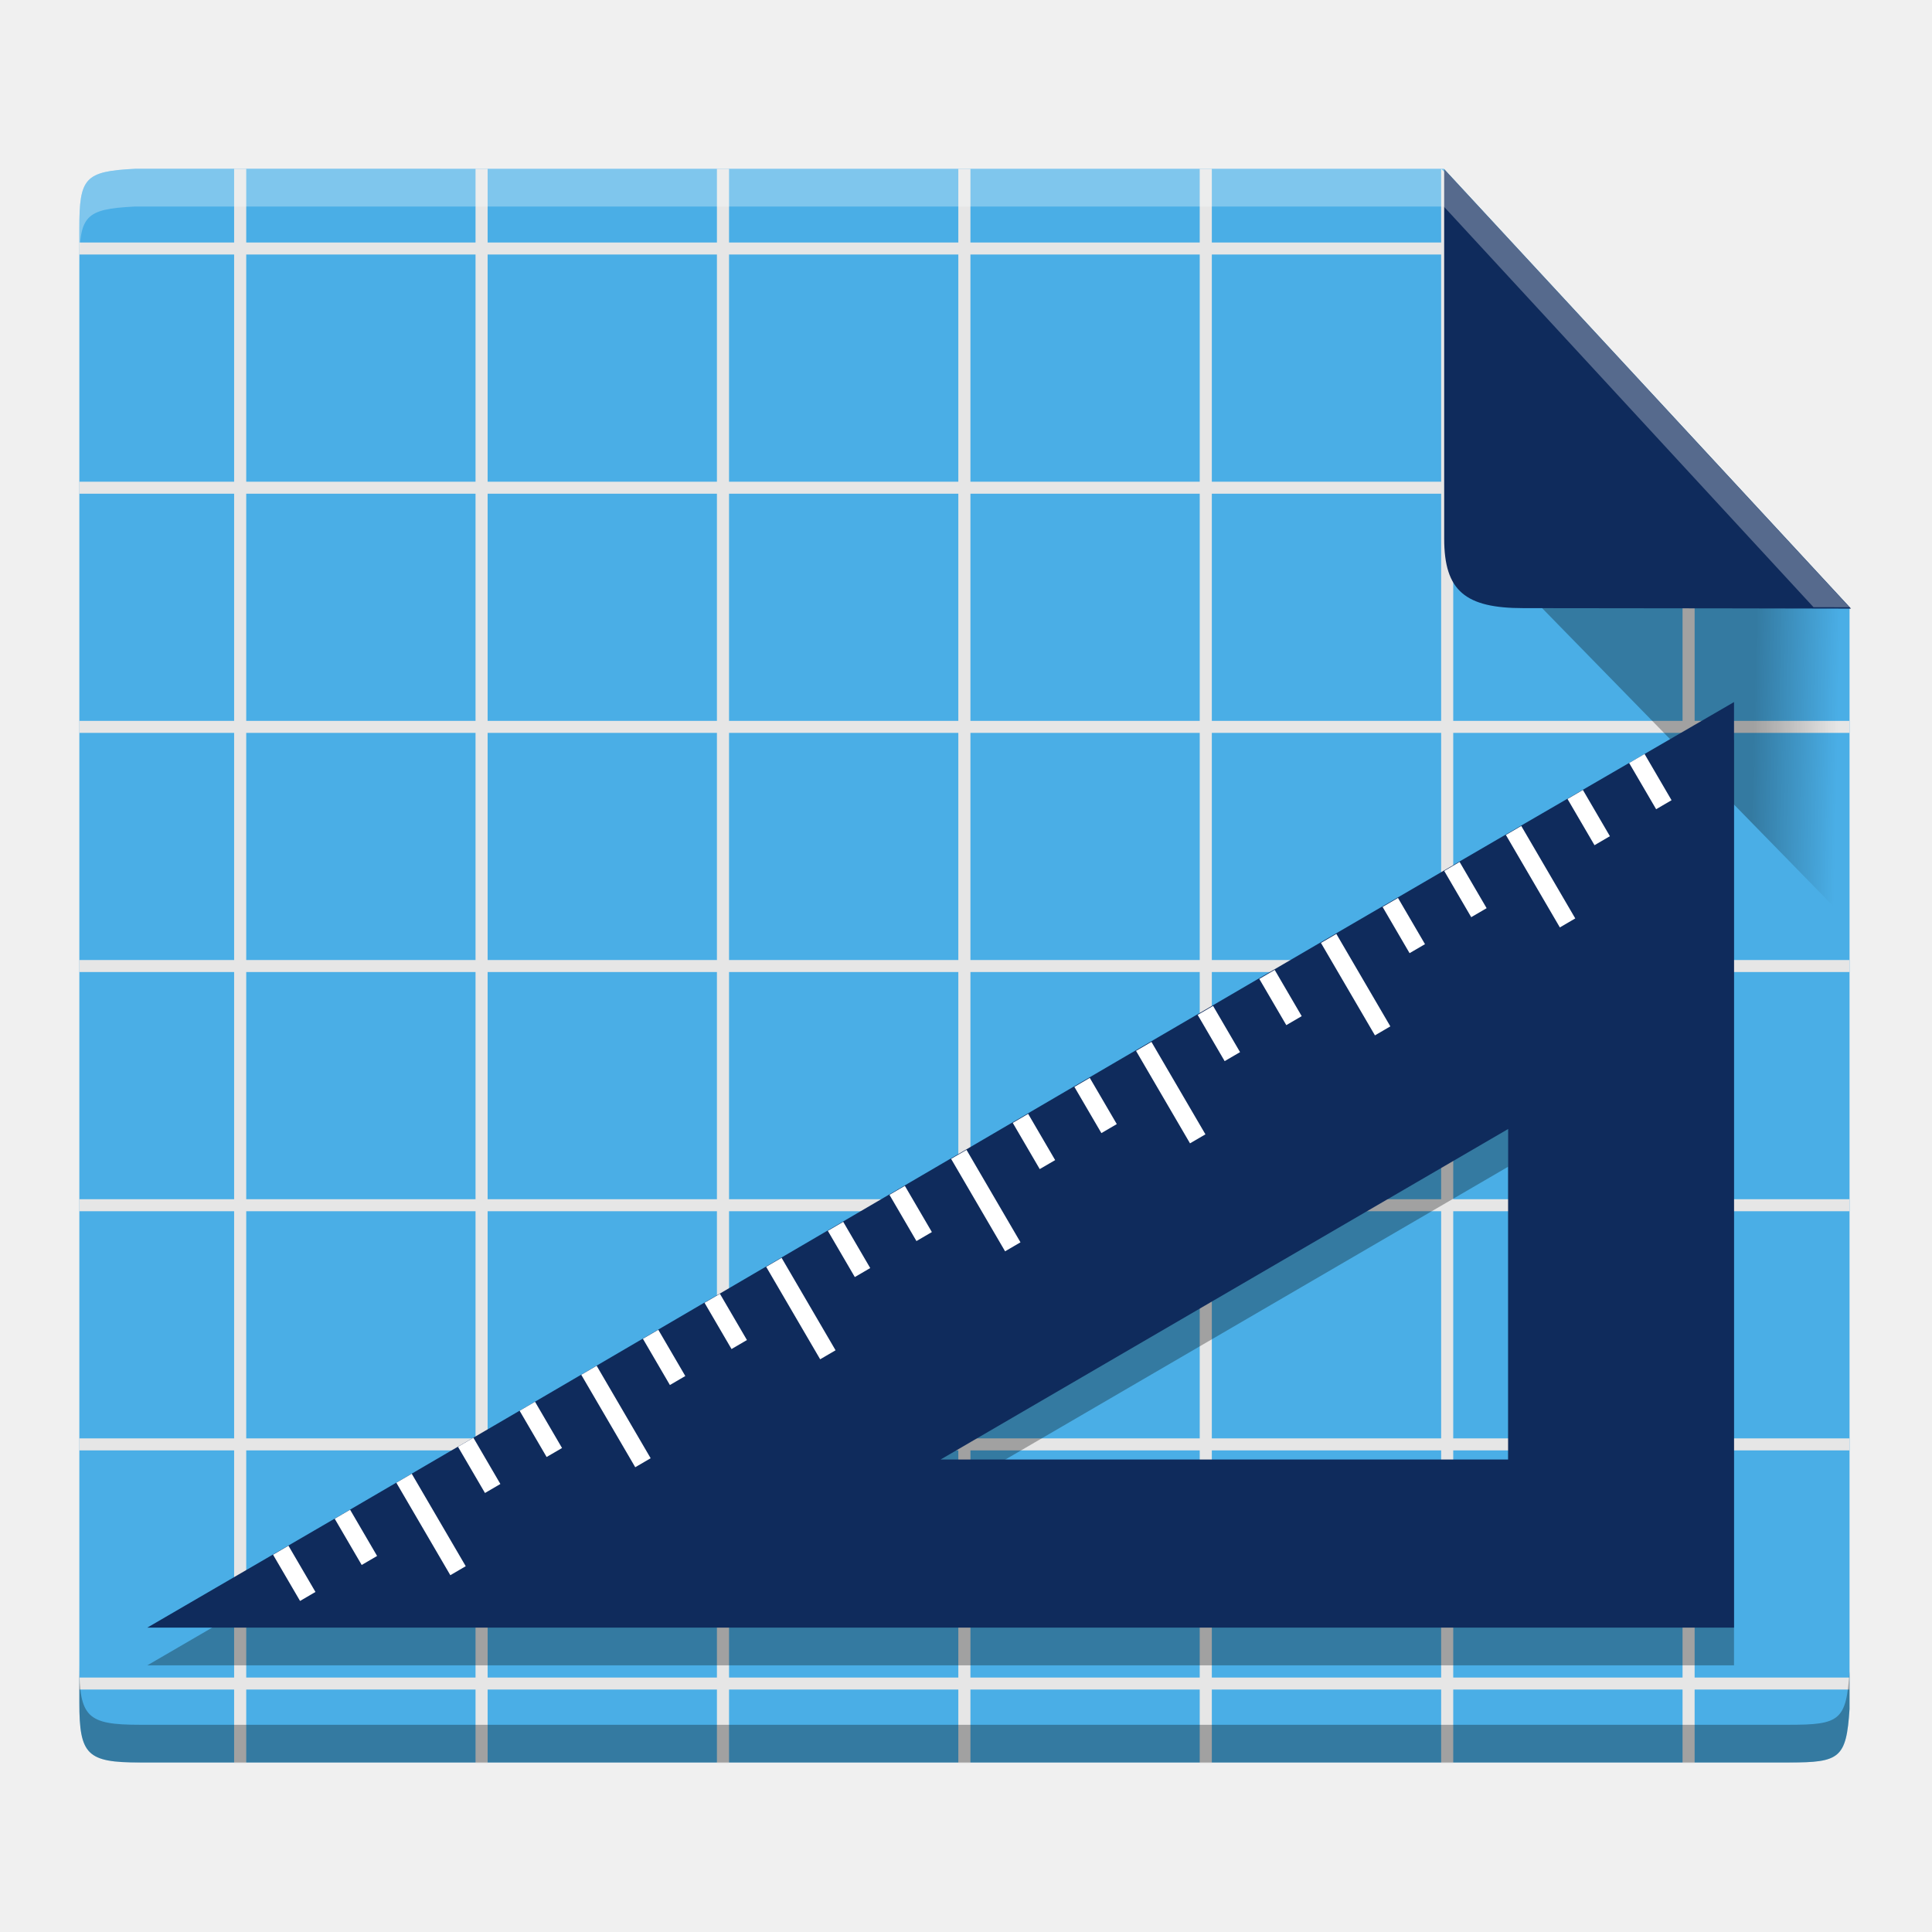
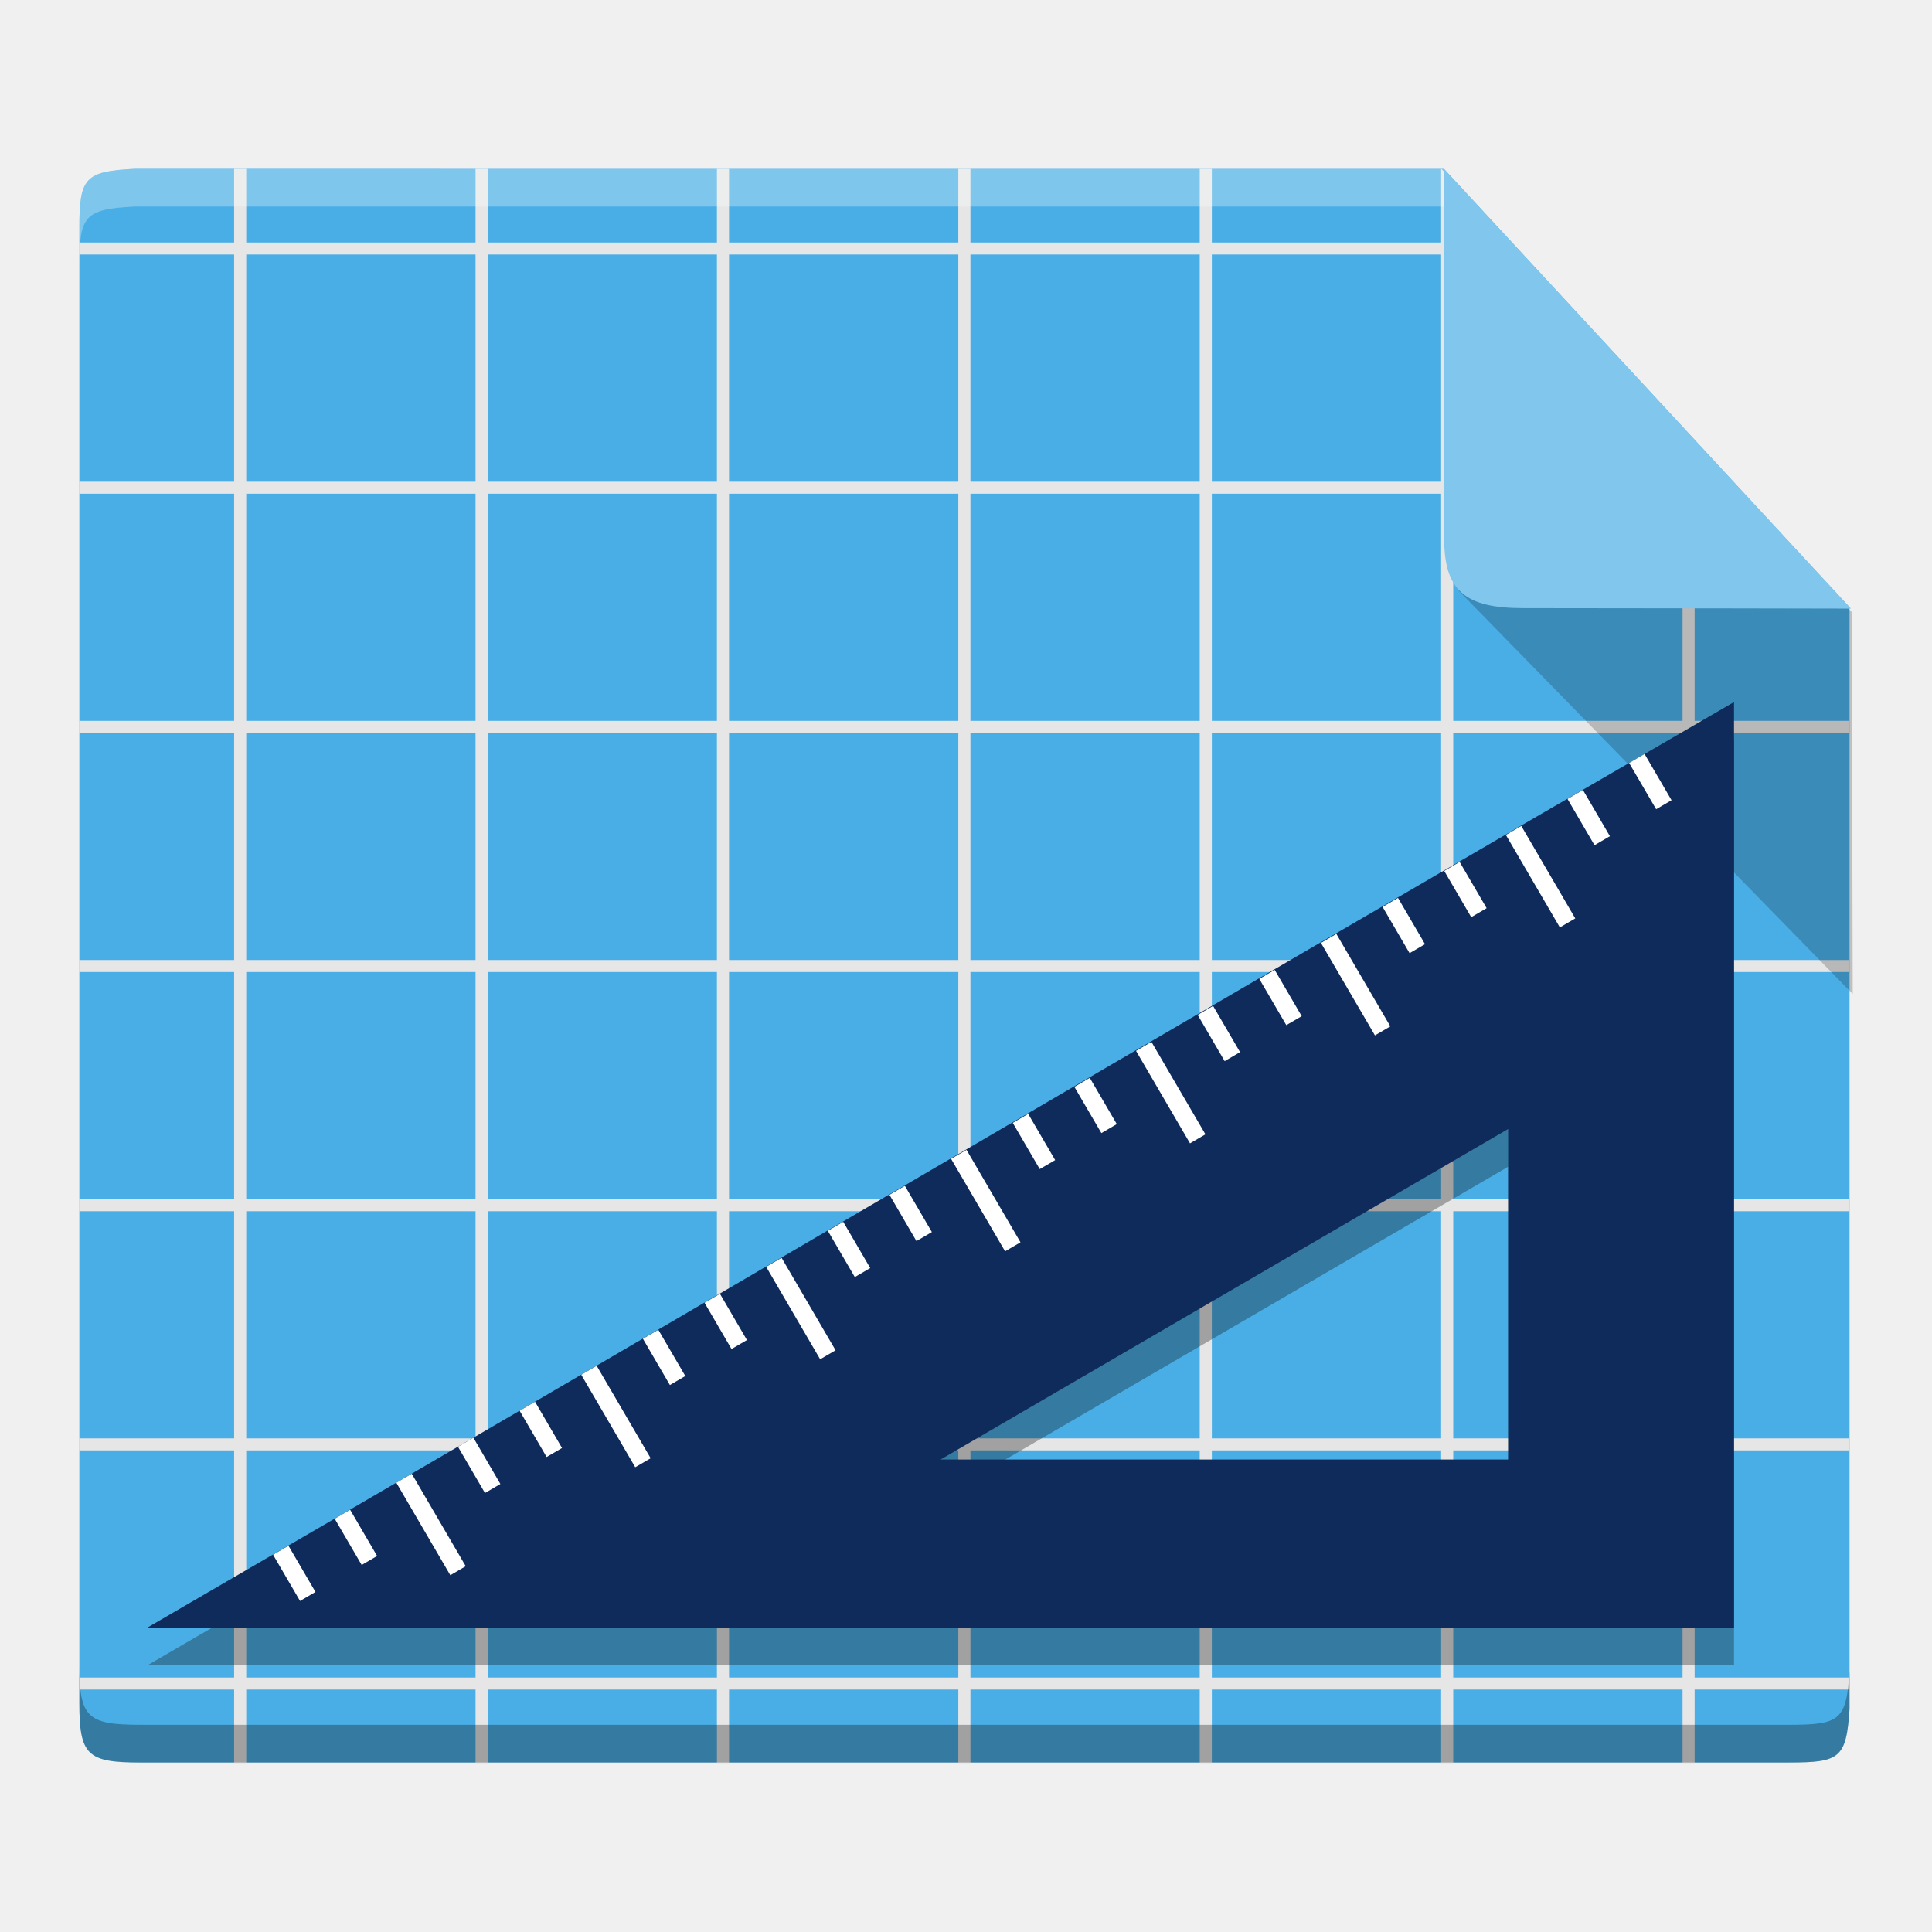
<svg xmlns="http://www.w3.org/2000/svg" width="512" height="512" version="1.1" viewBox="0 0 384 384">
  <defs>
    <linearGradient id="a" x1="399.59" x2="427.14" y1="194.22" y2="194.9" gradientTransform="matrix(.60796 0 0 .63131 105.85 13.175)" gradientUnits="userSpaceOnUse">
      <stop offset="0" />
      <stop stop-opacity="0" offset="1" />
    </linearGradient>
+     <clipPath>
+       <rect width="384" height="384" />
+     </clipPath>
+     <clipPath>
+       <rect width="384" height="384" />
+     </clipPath>
+     <clipPath>
+       <rect width="384" height="384" />
+     </clipPath>
+     <clipPath>
+       <rect width="384" height="384" />
+     </clipPath>
+     <clipPath>
+       <rect width="384" height="384" />
+     </clipPath>
+     <clipPath>
+       <rect width="384" height="384" />
+     </clipPath>
+     <clipPath>
+       <rect width="384" height="384" />
+     </clipPath>
+     <clipPath>
+       <rect width="384" height="384" />
+     </clipPath>
+     <clipPath>
+       <rect width="384" height="384" />
+     </clipPath>
+     <clipPath>
+       <rect width="384" height="384" />
+     </clipPath>
+     <clipPath>
+       <rect width="384" height="384" />
+     </clipPath>
+     <clipPath>
+       <rect width="384" height="384" />
+     </clipPath>
+     <clipPath>
+       <rect width="384" height="384" />
+     </clipPath>
+     <clipPath>
+       <rect width="384" height="384" />
+     </clipPath>
+     <clipPath>
+       <rect width="384" height="384" />
+     </clipPath>
+     <clipPath>
+       <rect width="384" height="384" />
+     </clipPath>
+     <clipPath>
+       <rect width="384" height="384" />
+     </clipPath>
+     <clipPath>
+       <rect width="384" height="384" />
+     </clipPath>
+     <clipPath>
+       <rect width="384" height="384" />
+     </clipPath>
+     <clipPath>
+       <rect width="384" height="384" />
+     </clipPath>
+     <clipPath>
+       <rect width="384" height="384" />
+     </clipPath>
+     <clipPath>
+       <rect width="384" height="384" />
+     </clipPath>
+     <clipPath>
+       <rect width="384" height="384" />
+     </clipPath>
+     <clipPath>
+       <rect width="384" height="384" />
+     </clipPath>
+     <clipPath>
+       <rect width="384" height="384" />
+     </clipPath>
+     <clipPath>
+       <rect width="384" height="384" />
+     </clipPath>
+     <clipPath>
+       <rect width="384" height="384" />
+     </clipPath>
+     <clipPath>
+       <rect width="384" height="384" />
+     </clipPath>
+     <clipPath>
+       <rect width="384" height="384" />
+     </clipPath>
+     <clipPath>
+       <rect width="384" height="384" />
+     </clipPath>
+     <clipPath>
+       <rect width="384" height="384" />
+     </clipPath>
+     <clipPath>
+       <rect width="384" height="384" />
+     </clipPath>
+     <clipPath>
+       <rect width="384" height="384" />
+     </clipPath>
+     <clipPath>
+       <rect width="384" height="384" />
+     </clipPath>
+     <clipPath>
+       <rect width="384" height="384" />
+     </clipPath>
+     <clipPath>
+       <rect width="384" height="384" />
+     </clipPath>
+     <clipPath>
+       <rect width="384" height="384" />
+     </clipPath>
+     <clipPath>
+       <rect width="384" height="384" />
+     </clipPath>
+     <clipPath>
+       <rect width="384" height="384" />
+     </clipPath>
+     <clipPath>
+       <rect width="384" height="384" />
+     </clipPath>
+     <clipPath>
+       <rect width="384" height="384" />
+     </clipPath>
+     <clipPath>
+       <rect width="384" height="384" />
+     </clipPath>
+     <clipPath>
+       <rect width="384" height="384" />
+     </clipPath>
+     <clipPath>
+       <rect width="384" height="384" />
+     </clipPath>
+     <clipPath>
+       <rect width="384" height="384" />
+     </clipPath>
+     <clipPath>
+       <rect width="384" height="384" />
+     </clipPath>
+     <clipPath>
+       <rect width="384" height="384" />
+     </clipPath>
+     <clipPath>
+       <rect width="384" height="384" />
+     </clipPath>
+     <clipPath>
+       <rect width="384" height="384" />
+     </clipPath>
+     <clipPath>
+       <rect width="384" height="384" />
+     </clipPath>
+     <clipPath id="d">
+       <path d="m111 119h177v23h-177z" />
+     </clipPath>
+     <clipPath>
+       <path d="m368.64 199.88c0-93.234-75.602-168.75-168.75-168.75-93.152 0-168.75 75.516-168.75 168.75s75.598 168.75 168.75 168.75c93.148 0 168.75-75.516 168.75-168.75z" />
+     </clipPath>
+     <clipPath id="c">
+       <path d="m177 130h45v89h-45z" />
+     </clipPath>
+     <clipPath>
+       <path d="m368.64 199.88c0-93.234-75.602-168.75-168.75-168.75-93.152 0-168.75 75.516-168.75 168.75s75.598 168.75 168.75 168.75c93.148 0 168.75-75.516 168.75-168.75z" />
+     </clipPath>
+     <clipPath id="b">
+       <path d="m111 207h177v89h-177z" />
+     </clipPath>
+     <clipPath>
+       <path d="m368.64 199.88c0-93.234-75.602-168.75-168.75-168.75-93.152 0-168.75 75.516-168.75 168.75s75.598 168.75 168.75 168.75c93.148 0 168.75-75.516 168.75-168.75z" />
+     </clipPath>
+     <clipPath id="e">
+       <rect width="384" height="384" />
+     </clipPath>
+     <g clip-path="url(#e)">
+       <g clip-path="url(#d)" />
+       <g clip-path="url(#c)" />
+       <g clip-path="url(#b)" />
+     </g>
+     <clipPath>
+       <rect width="384" height="384" />
+     </clipPath>
+     <clipPath>
+       <rect width="384" height="384" />
+     </clipPath>
+     <clipPath>
+       <rect width="384" height="384" />
+     </clipPath>
+     <clipPath>
+       <rect width="384" height="384" />
+     </clipPath>
+     <clipPath>
+       <rect width="384" height="384" />
+     </clipPath>
+     <clipPath>
+       <rect width="384" height="384" />
+     </clipPath>
+     <clipPath>
+       <rect width="384" height="384" />
+     </clipPath>
+     <clipPath>
+       <rect width="384" height="384" />
+     </clipPath>
+     <clipPath>
+       <rect width="384" height="384" />
+     </clipPath>
+     <clipPath>
+       <rect width="384" height="384" />
+     </clipPath>
+     <clipPath>
+       <rect width="384" height="384" />
+     </clipPath>
  </defs>
  <path d="m329.46 79.68-39.578 24.18 78.363 80.207-0.195-62.426z" fill="url(#a)" />
  <path d="m26.812 33.551c-10 0.508-11.043 1.797-11.043 11.836v293.06c0 10.367 1.57 11.859 12.035 11.859h327.82c10.043 0 11.348-0.836 11.988-10.621v-218.98l-80.633-87.152z" fill="#4aaee6" />
  <path d="m46.535 33.551v14.652h-30.785v2.383h30.785v45.156h-30.785v2.383h30.785v45.152h-30.785v2.387h30.785v45.152h-30.785v2.383h30.785v45.156h-30.785v2.383h30.785v45.152h-30.785v2.383h30.785v45.156h-30.785v2.383h30.785v14.652h2.406v-14.652h45.574v14.652h2.406v-14.652h45.574v14.652h2.406v-14.652h45.574v14.652h2.406v-14.652h45.574v14.652h2.406v-14.652h45.578v14.652h2.402v-14.652h45.578v14.652h2.402v-14.652h30.785v-2.383h-30.785v-45.156h30.785v-2.383h-30.785v-45.152h30.785v-2.383h-30.785v-45.156h30.785v-2.383h-30.785v-45.152h30.785v-2.387h-30.785v-45.152h8l-2.406-2.383h-5.594v-5.539l-2.402-2.383v7.922h-45.578v-45.156h7.996l-2.402-2.383h-5.594v-12.285l-2.402-2.383v14.668h-45.578v-14.652h-2.406v14.652h-45.574v-14.652h-2.406v14.652h-45.574v-14.652h-2.406v14.652h-45.574v-14.652h-2.406v14.652h-45.574v-14.652zm2.406 17.035h45.574v45.156h-45.574zm47.98 0h45.574v45.156h-45.574zm47.98 0h45.574v45.156h-45.574zm47.98 0h45.574v45.156h-45.574zm47.98 0h45.578v45.156h-45.578zm-191.92 47.539h45.574v45.152h-45.574zm47.98 0h45.574v45.152h-45.574zm47.98 0h45.574v45.152h-45.574zm47.98 0h45.574v45.152h-45.574zm47.98 0h45.578v45.152h-45.578zm47.98 0h45.578v45.152h-45.578zm-239.9 47.539h45.574v45.152h-45.574zm47.98 0h45.574v45.152h-45.574zm47.98 0h45.574v45.152h-45.574zm47.98 0h45.574v45.152h-45.574zm47.98 0h45.578v45.152h-45.578zm47.98 0h45.578v45.152h-45.578zm-239.9 47.535h45.574v45.156h-45.574zm47.98 0h45.574v45.156h-45.574zm47.98 0h45.574v45.156h-45.574zm47.98 0h45.574v45.156h-45.574zm47.98 0h45.578v45.156h-45.578zm47.98 0h45.578v45.156h-45.578zm-239.9 47.539h45.574v45.152h-45.574zm47.98 0h45.574v45.152h-45.574zm47.98 0h45.574v45.152h-45.574zm47.98 0h45.574v45.152h-45.574zm47.98 0h45.578v45.152h-45.578zm47.98 0h45.578v45.152h-45.578zm-239.9 47.535h45.574v45.156h-45.574zm47.98 0h45.574v45.156h-45.574zm47.98 0h45.574v45.156h-45.574zm47.98 0h45.574v45.156h-45.574zm47.98 0h45.578v45.156h-45.578zm47.98 0h45.578v45.156h-45.578z" fill="#e6e6e6" fill-rule="evenodd" />
-   <path d="m329.46 79.68-39.578 24.18 78.363 80.207-0.195-62.426z" fill="url(#a)" opacity=".3" />
+   <path d="m329.46 79.68-39.578 37.68 78.363 80.207-0.195-75.926z" style="opacity:.2" />
  <path d="m344.65 147.04c-110.74 64.121-220.6 128.96-315.37 183.96h315.37v-183.96zm-44.891 84.855v65.691h-112.8z" opacity=".3" />
+   <path d="m287.04 33.629 80.863 87.336s-42.668-0.094-65.125-0.094c-11.488 0-15.734-3.391-15.734-13.785z" fill="#0f2b5c" style="fill:#80c6ed" />
+   <path transform="scale(.75)" d="m21.025 441.27v10c0 13.823 2.094 15.812 16.047 15.812h437.09c13.391 0 15.13-1.115 15.984-14.162v-10c-0.854 13.047-2.594 14.162-15.984 14.162h-437.09c-13.953 0-16.047-1.99-16.047-15.812z" opacity=".3" stroke-width="1.333" />
+   <path transform="scale(.75)" d="m35.75 44.734c-13.333 0.677-14.725 2.396-14.725 15.781v10c0-13.385 1.391-15.104 14.725-15.781h346.88v-10.001z" style="fill:#fdfeff;opacity:.3;stroke-width:1.333" />
  <path d="m344.65 139.54c-110.74 64.121-220.6 128.96-315.37 183.96h315.37v-183.96zm-44.891 84.855v65.691h-112.8z" fill="#0f2b5c" />
  <path d="m326.87 149.86-3.066 1.789 5.367 9.188 3.062-1.789zm-12.254 7.152-3.062 1.789 5.367 9.188 3.059-1.789zm-12.25 7.152-3.062 1.789 10.73 18.379 3.062-1.789zm-12.254 7.156-3.062 1.785 5.367 9.191 3.062-1.789zm-12.25 7.152-3.062 1.785 5.363 9.191 3.066-1.789zm-12.25 7.152-3.062 1.789 10.73 18.375 3.062-1.789zm-12.254 7.152-3.062 1.789 5.367 9.188 3.062-1.785zm-12.25 7.156-3.062 1.785 5.363 9.191 3.062-1.789zm-12.25 7.152-3.062 1.785 10.727 18.379 3.066-1.789zm-12.254 7.152-3.062 1.789 5.367 9.188 3.062-1.789zm-12.25 7.152-3.062 1.789 5.363 9.188 3.066-1.785zm-12.25 7.156-3.066 1.785 10.73 18.379 3.062-1.789zm-12.254 7.152-3.062 1.785 5.363 9.191 3.066-1.789zm-12.25 7.152-3.062 1.789 5.363 9.188 3.062-1.789zm-12.254 7.152-3.062 1.789 10.73 18.379 3.062-1.789zm-12.25 7.156-3.062 1.785 5.363 9.191 3.062-1.789zm-12.25 7.152-3.062 1.785 5.363 9.191 3.062-1.789zm-12.254 7.152-3.062 1.789 10.73 18.375 3.062-1.789zm-12.25 7.152-3.062 1.789 5.363 9.188 3.066-1.785zm-12.25 7.152-3.066 1.789 5.367 9.191 3.062-1.789zm-12.254 7.156-3.062 1.785 10.73 18.379 3.062-1.789zm-12.25 7.152-3.062 1.789 5.363 9.188 3.062-1.789zm-12.254 7.152-3.059 1.789 5.363 9.188 3.062-1.789z" fill="#fff" />
-   <path d="m287.04 33.629 80.863 87.336s-42.668-0.094-65.125-0.094c-11.488 0-15.734-3.391-15.734-13.785z" fill="#0f2b5c" />
-   <path transform="scale(.75)" d="m21.025 441.27v10c0 13.823 2.094 15.812 16.047 15.812h437.09c13.391 0 15.13-1.115 15.984-14.162v-10c-0.854 13.047-2.594 14.162-15.984 14.162h-437.09c-13.953 0-16.047-1.99-16.047-15.812z" opacity=".3" stroke-width="1.333" />
-   <path transform="scale(.75)" d="m35.75 44.734c-13.333 0.677-14.725 2.396-14.725 15.781v10c0-13.385 1.391-15.104 14.725-15.781h346.88l97.97 106.18 9.54 0.019-107.51-116.2z" fill="#fdfeff" opacity=".3" stroke-width="1.333" />
</svg>
